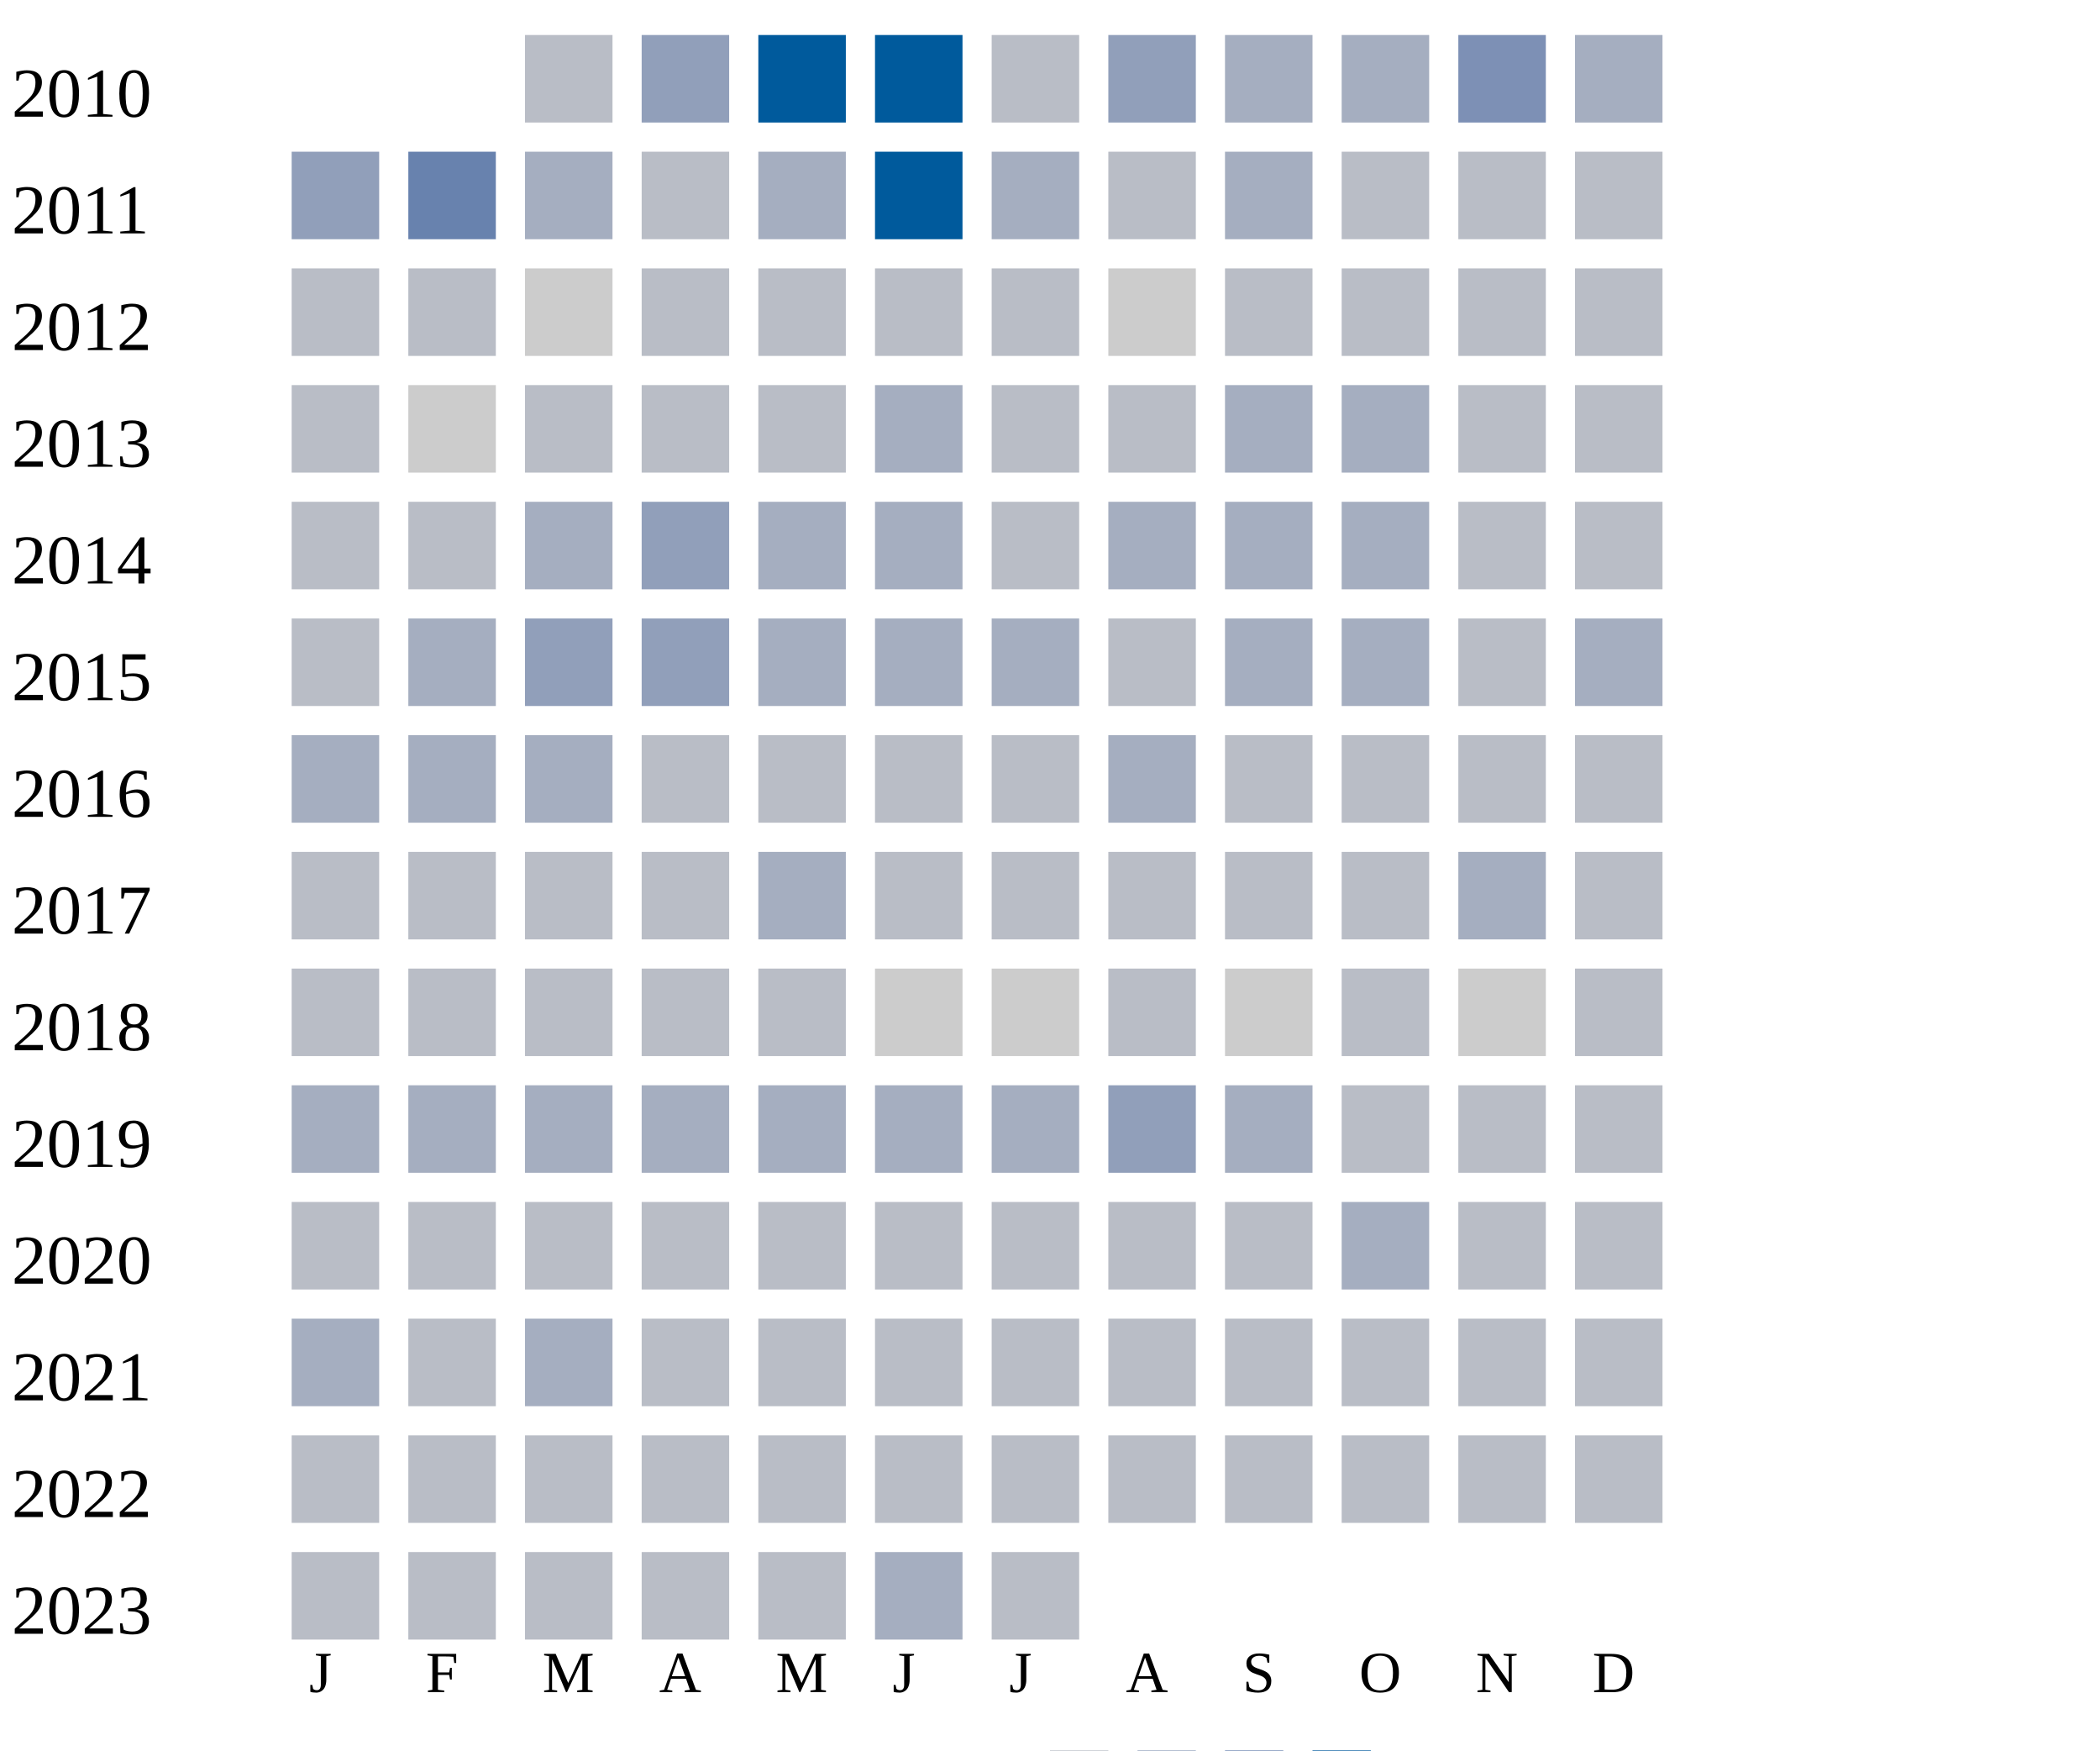
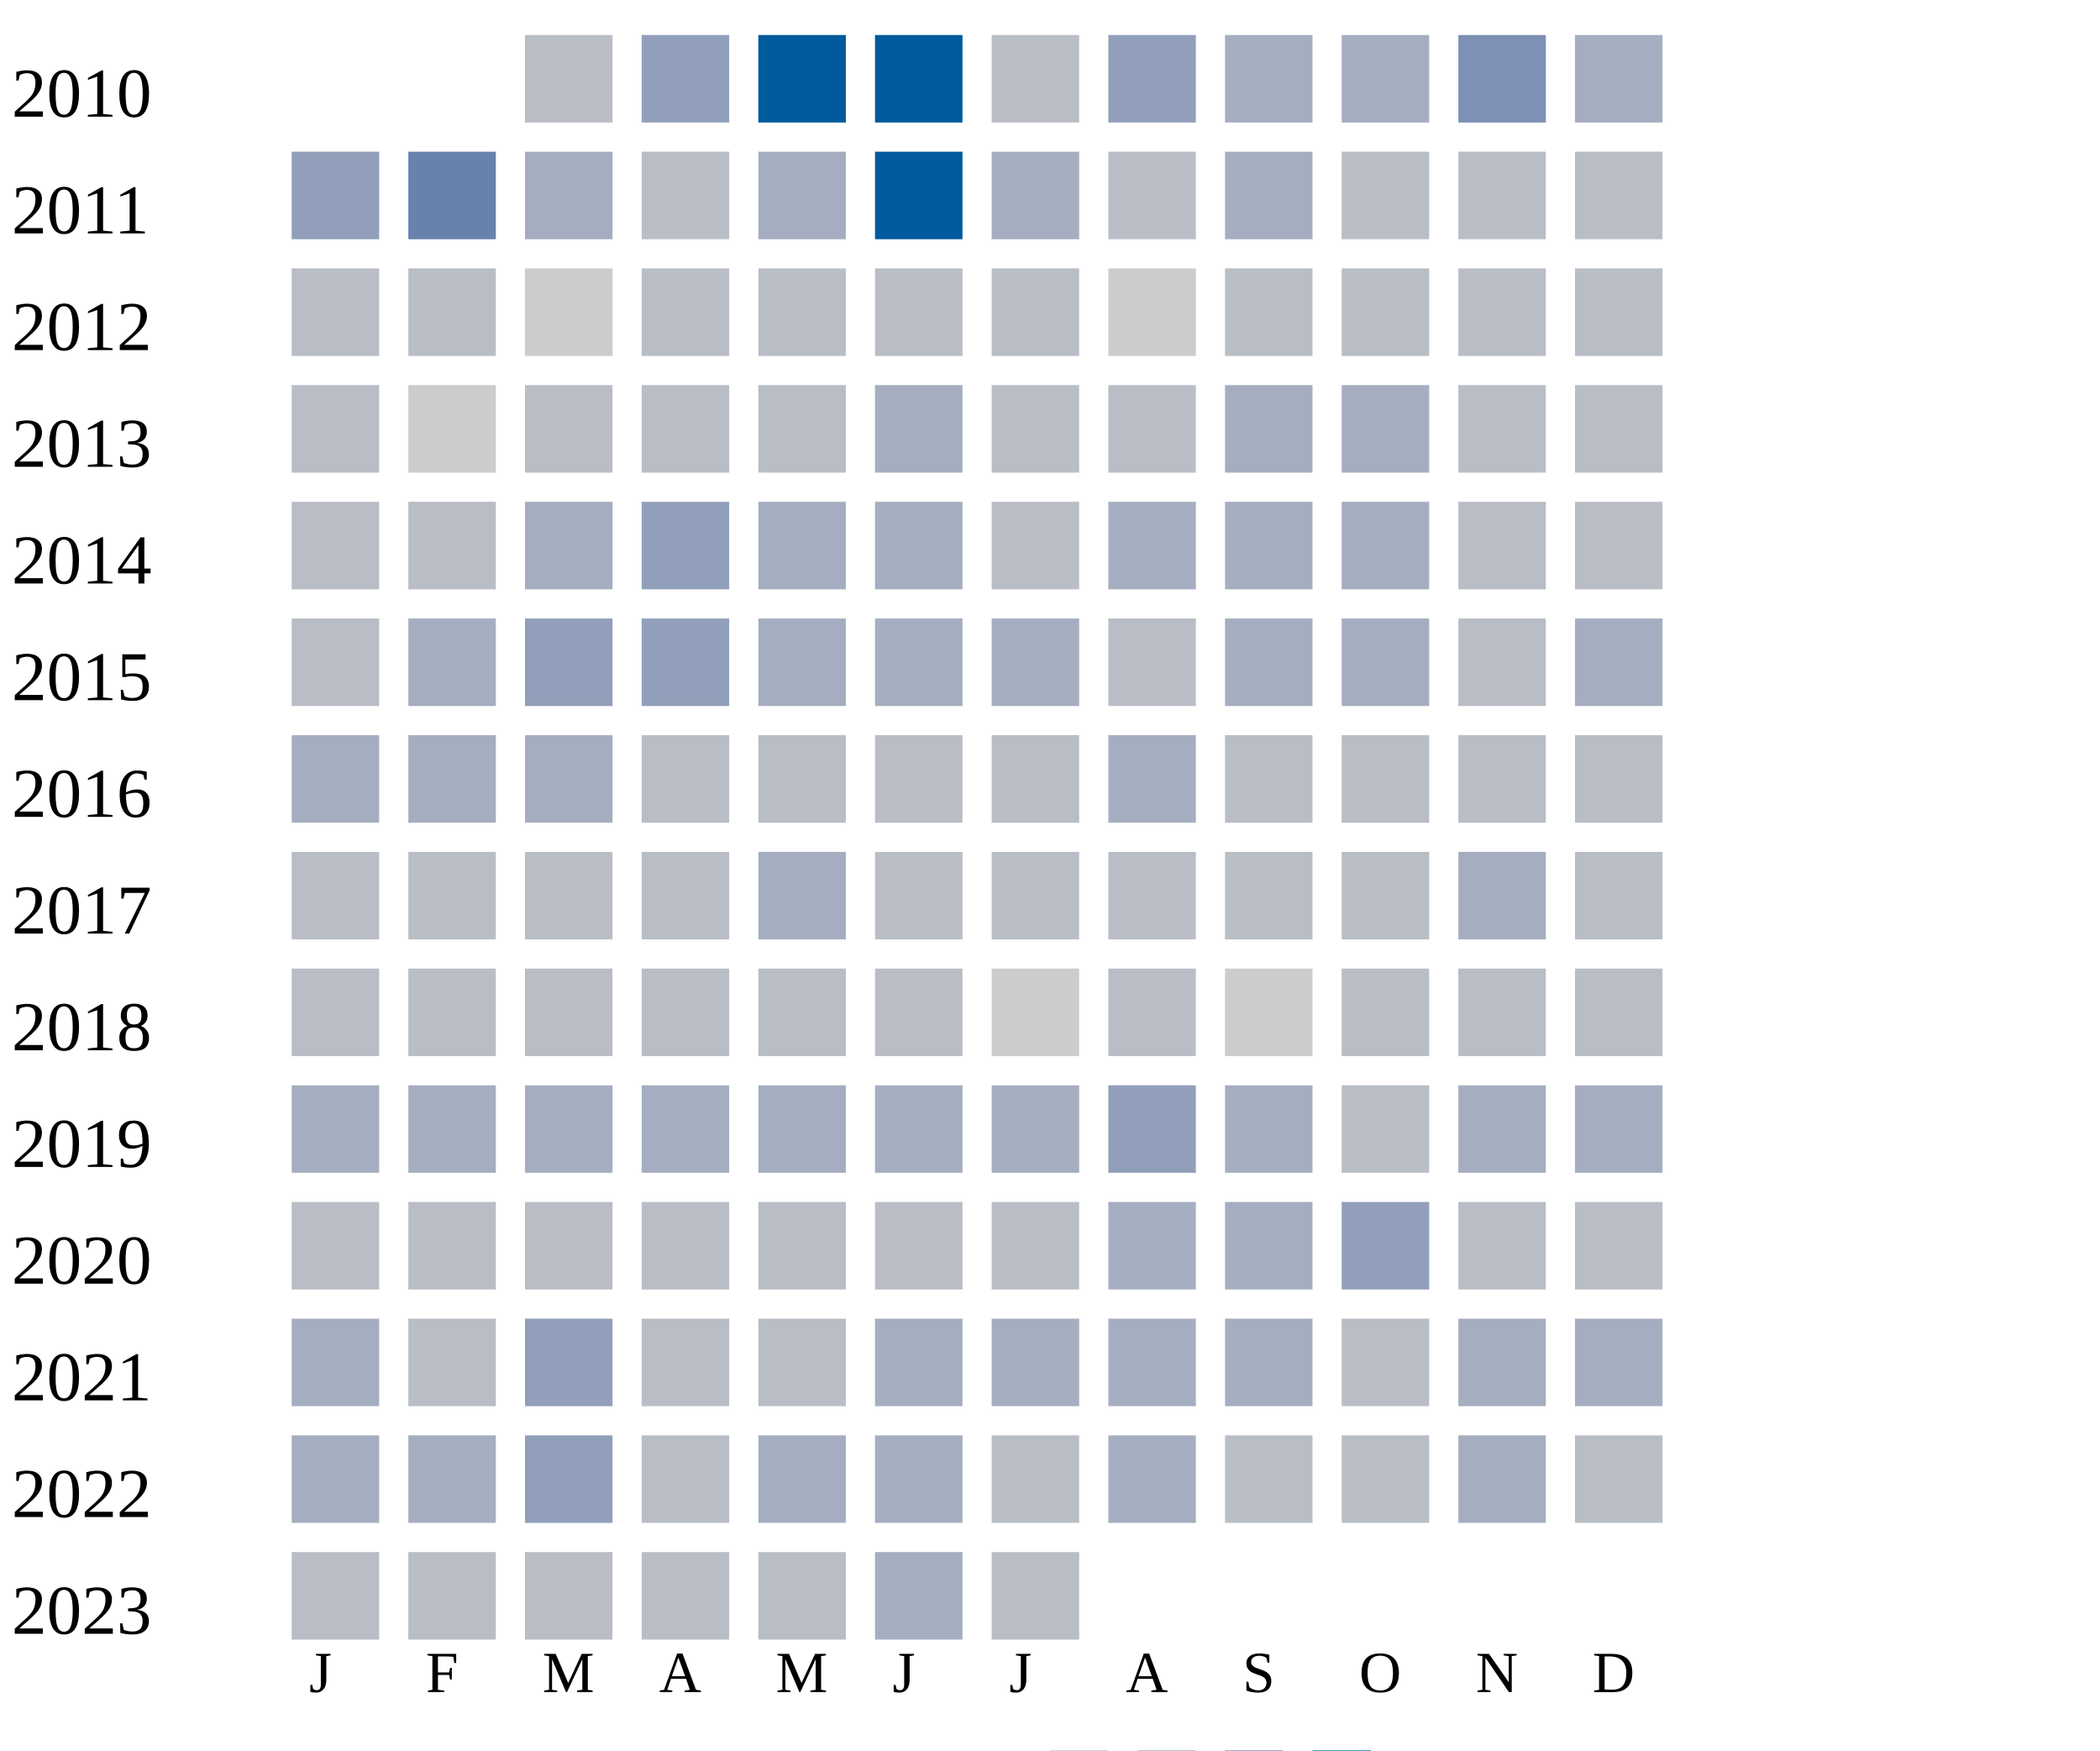
<svg xmlns="http://www.w3.org/2000/svg" width="360" height="300">
  <g transform="translate(0 0)">
    <text x="2" y="20">2010</text>
    <rect x="90" y="6" width="15" height="15" fill="#b9bdc6" />
    <rect x="110" y="6" width="15" height="15" fill="#919fba" />
    <rect x="130" y="6" width="15" height="15" fill="#005a9c" />
    <rect x="150" y="6" width="15" height="15" fill="#005a9c" />
    <rect x="170" y="6" width="15" height="15" fill="#b9bdc6" />
    <rect x="190" y="6" width="15" height="15" fill="#919fba" />
    <rect x="210" y="6" width="15" height="15" fill="#a5aec0" />
    <rect x="230" y="6" width="15" height="15" fill="#a5aec0" />
    <rect x="250" y="6" width="15" height="15" fill="#7d90b5" />
    <rect x="270" y="6" width="15" height="15" fill="#a5aec0" />
  </g>
  <g transform="translate(0 20)">
    <text x="2" y="20">2011</text>
    <rect x="50" y="6" width="15" height="15" fill="#919fba" />
    <rect x="70" y="6" width="15" height="15" fill="#6882ae" />
    <rect x="90" y="6" width="15" height="15" fill="#a5aec0" />
    <rect x="110" y="6" width="15" height="15" fill="#b9bdc6" />
    <rect x="130" y="6" width="15" height="15" fill="#a5aec0" />
    <rect x="150" y="6" width="15" height="15" fill="#005a9c" />
    <rect x="170" y="6" width="15" height="15" fill="#a5aec0" />
    <rect x="190" y="6" width="15" height="15" fill="#b9bdc6" />
    <rect x="210" y="6" width="15" height="15" fill="#a5aec0" />
    <rect x="230" y="6" width="15" height="15" fill="#b9bdc6" />
    <rect x="250" y="6" width="15" height="15" fill="#b9bdc6" />
    <rect x="270" y="6" width="15" height="15" fill="#b9bdc6" />
  </g>
  <g transform="translate(0 40)">
    <text x="2" y="20">2012</text>
    <rect x="50" y="6" width="15" height="15" fill="#b9bdc6" />
    <rect x="70" y="6" width="15" height="15" fill="#b9bdc6" />
    <rect x="90" y="6" width="15" height="15" fill="#cccccc" />
    <rect x="110" y="6" width="15" height="15" fill="#b9bdc6" />
    <rect x="130" y="6" width="15" height="15" fill="#b9bdc6" />
    <rect x="150" y="6" width="15" height="15" fill="#b9bdc6" />
    <rect x="170" y="6" width="15" height="15" fill="#b9bdc6" />
    <rect x="190" y="6" width="15" height="15" fill="#cccccc" />
    <rect x="210" y="6" width="15" height="15" fill="#b9bdc6" />
    <rect x="230" y="6" width="15" height="15" fill="#b9bdc6" />
    <rect x="250" y="6" width="15" height="15" fill="#b9bdc6" />
    <rect x="270" y="6" width="15" height="15" fill="#b9bdc6" />
  </g>
  <g transform="translate(0 60)">
    <text x="2" y="20">2013</text>
    <rect x="50" y="6" width="15" height="15" fill="#b9bdc6" />
    <rect x="70" y="6" width="15" height="15" fill="#cccccc" />
    <rect x="90" y="6" width="15" height="15" fill="#b9bdc6" />
    <rect x="110" y="6" width="15" height="15" fill="#b9bdc6" />
    <rect x="130" y="6" width="15" height="15" fill="#b9bdc6" />
    <rect x="150" y="6" width="15" height="15" fill="#a5aec0" />
    <rect x="170" y="6" width="15" height="15" fill="#b9bdc6" />
    <rect x="190" y="6" width="15" height="15" fill="#b9bdc6" />
    <rect x="210" y="6" width="15" height="15" fill="#a5aec0" />
    <rect x="230" y="6" width="15" height="15" fill="#a5aec0" />
    <rect x="250" y="6" width="15" height="15" fill="#b9bdc6" />
    <rect x="270" y="6" width="15" height="15" fill="#b9bdc6" />
  </g>
  <g transform="translate(0 80)">
    <text x="2" y="20">2014</text>
    <rect x="50" y="6" width="15" height="15" fill="#b9bdc6" />
    <rect x="70" y="6" width="15" height="15" fill="#b9bdc6" />
    <rect x="90" y="6" width="15" height="15" fill="#a5aec0" />
    <rect x="110" y="6" width="15" height="15" fill="#919fba" />
    <rect x="130" y="6" width="15" height="15" fill="#a5aec0" />
    <rect x="150" y="6" width="15" height="15" fill="#a5aec0" />
    <rect x="170" y="6" width="15" height="15" fill="#b9bdc6" />
    <rect x="190" y="6" width="15" height="15" fill="#a5aec0" />
    <rect x="210" y="6" width="15" height="15" fill="#a5aec0" />
    <rect x="230" y="6" width="15" height="15" fill="#a5aec0" />
    <rect x="250" y="6" width="15" height="15" fill="#b9bdc6" />
    <rect x="270" y="6" width="15" height="15" fill="#b9bdc6" />
  </g>
  <g transform="translate(0 100)">
    <text x="2" y="20">2015</text>
    <rect x="50" y="6" width="15" height="15" fill="#b9bdc6" />
    <rect x="70" y="6" width="15" height="15" fill="#a5aec0" />
    <rect x="90" y="6" width="15" height="15" fill="#919fba" />
    <rect x="110" y="6" width="15" height="15" fill="#919fba" />
    <rect x="130" y="6" width="15" height="15" fill="#a5aec0" />
    <rect x="150" y="6" width="15" height="15" fill="#a5aec0" />
    <rect x="170" y="6" width="15" height="15" fill="#a5aec0" />
    <rect x="190" y="6" width="15" height="15" fill="#b9bdc6" />
    <rect x="210" y="6" width="15" height="15" fill="#a5aec0" />
    <rect x="230" y="6" width="15" height="15" fill="#a5aec0" />
    <rect x="250" y="6" width="15" height="15" fill="#b9bdc6" />
    <rect x="270" y="6" width="15" height="15" fill="#a5aec0" />
  </g>
  <g transform="translate(0 120)">
    <text x="2" y="20">2016</text>
    <rect x="50" y="6" width="15" height="15" fill="#a5aec0" />
    <rect x="70" y="6" width="15" height="15" fill="#a5aec0" />
    <rect x="90" y="6" width="15" height="15" fill="#a5aec0" />
    <rect x="110" y="6" width="15" height="15" fill="#b9bdc6" />
    <rect x="130" y="6" width="15" height="15" fill="#b9bdc6" />
    <rect x="150" y="6" width="15" height="15" fill="#b9bdc6" />
    <rect x="170" y="6" width="15" height="15" fill="#b9bdc6" />
    <rect x="190" y="6" width="15" height="15" fill="#a5aec0" />
    <rect x="210" y="6" width="15" height="15" fill="#b9bdc6" />
    <rect x="230" y="6" width="15" height="15" fill="#b9bdc6" />
    <rect x="250" y="6" width="15" height="15" fill="#b9bdc6" />
    <rect x="270" y="6" width="15" height="15" fill="#b9bdc6" />
  </g>
  <g transform="translate(0 140)">
    <text x="2" y="20">2017</text>
    <rect x="50" y="6" width="15" height="15" fill="#b9bdc6" />
    <rect x="70" y="6" width="15" height="15" fill="#b9bdc6" />
    <rect x="90" y="6" width="15" height="15" fill="#b9bdc6" />
    <rect x="110" y="6" width="15" height="15" fill="#b9bdc6" />
    <rect x="130" y="6" width="15" height="15" fill="#a5aec0" />
    <rect x="150" y="6" width="15" height="15" fill="#b9bdc6" />
    <rect x="170" y="6" width="15" height="15" fill="#b9bdc6" />
    <rect x="190" y="6" width="15" height="15" fill="#b9bdc6" />
    <rect x="210" y="6" width="15" height="15" fill="#b9bdc6" />
    <rect x="230" y="6" width="15" height="15" fill="#b9bdc6" />
    <rect x="250" y="6" width="15" height="15" fill="#a5aec0" />
    <rect x="270" y="6" width="15" height="15" fill="#b9bdc6" />
  </g>
  <g transform="translate(0 160)">
    <text x="2" y="20">2018</text>
    <rect x="50" y="6" width="15" height="15" fill="#b9bdc6" />
    <rect x="70" y="6" width="15" height="15" fill="#b9bdc6" />
    <rect x="90" y="6" width="15" height="15" fill="#b9bdc6" />
    <rect x="110" y="6" width="15" height="15" fill="#b9bdc6" />
    <rect x="130" y="6" width="15" height="15" fill="#b9bdc6" />
-     <rect x="150" y="6" width="15" height="15" fill="#cccccc" />
+     <rect x="150" y="6" width="15" height="15" fill="#b9bdc6" />
    <rect x="170" y="6" width="15" height="15" fill="#cccccc" />
    <rect x="190" y="6" width="15" height="15" fill="#b9bdc6" />
    <rect x="210" y="6" width="15" height="15" fill="#cccccc" />
    <rect x="230" y="6" width="15" height="15" fill="#b9bdc6" />
-     <rect x="250" y="6" width="15" height="15" fill="#cccccc" />
+     <rect x="250" y="6" width="15" height="15" fill="#b9bdc6" />
    <rect x="270" y="6" width="15" height="15" fill="#b9bdc6" />
  </g>
  <g transform="translate(0 180)">
    <text x="2" y="20">2019</text>
    <rect x="50" y="6" width="15" height="15" fill="#a5aec0" />
    <rect x="70" y="6" width="15" height="15" fill="#a5aec0" />
    <rect x="90" y="6" width="15" height="15" fill="#a5aec0" />
    <rect x="110" y="6" width="15" height="15" fill="#a5aec0" />
    <rect x="130" y="6" width="15" height="15" fill="#a5aec0" />
    <rect x="150" y="6" width="15" height="15" fill="#a5aec0" />
    <rect x="170" y="6" width="15" height="15" fill="#a5aec0" />
    <rect x="190" y="6" width="15" height="15" fill="#919fba" />
    <rect x="210" y="6" width="15" height="15" fill="#a5aec0" />
    <rect x="230" y="6" width="15" height="15" fill="#b9bdc6" />
-     <rect x="250" y="6" width="15" height="15" fill="#b9bdc6" />
-     <rect x="270" y="6" width="15" height="15" fill="#b9bdc6" />
+     <rect x="250" y="6" width="15" height="15" fill="#a5aec0" />
+     <rect x="270" y="6" width="15" height="15" fill="#a5aec0" />
  </g>
  <g transform="translate(0 200)">
    <text x="2" y="20">2020</text>
    <rect x="50" y="6" width="15" height="15" fill="#b9bdc6" />
    <rect x="70" y="6" width="15" height="15" fill="#b9bdc6" />
    <rect x="90" y="6" width="15" height="15" fill="#b9bdc6" />
    <rect x="110" y="6" width="15" height="15" fill="#b9bdc6" />
    <rect x="130" y="6" width="15" height="15" fill="#b9bdc6" />
    <rect x="150" y="6" width="15" height="15" fill="#b9bdc6" />
    <rect x="170" y="6" width="15" height="15" fill="#b9bdc6" />
-     <rect x="190" y="6" width="15" height="15" fill="#b9bdc6" />
-     <rect x="210" y="6" width="15" height="15" fill="#b9bdc6" />
-     <rect x="230" y="6" width="15" height="15" fill="#a5aec0" />
+     <rect x="190" y="6" width="15" height="15" fill="#a5aec0" />
+     <rect x="210" y="6" width="15" height="15" fill="#a5aec0" />
+     <rect x="230" y="6" width="15" height="15" fill="#919fba" />
    <rect x="250" y="6" width="15" height="15" fill="#b9bdc6" />
    <rect x="270" y="6" width="15" height="15" fill="#b9bdc6" />
  </g>
  <g transform="translate(0 220)">
    <text x="2" y="20">2021</text>
    <rect x="50" y="6" width="15" height="15" fill="#a5aec0" />
    <rect x="70" y="6" width="15" height="15" fill="#b9bdc6" />
-     <rect x="90" y="6" width="15" height="15" fill="#a5aec0" />
-     <rect x="110" y="6" width="15" height="15" fill="#b9bdc6" />
-     <rect x="130" y="6" width="15" height="15" fill="#b9bdc6" />
-     <rect x="150" y="6" width="15" height="15" fill="#b9bdc6" />
-     <rect x="170" y="6" width="15" height="15" fill="#b9bdc6" />
-     <rect x="190" y="6" width="15" height="15" fill="#b9bdc6" />
-     <rect x="210" y="6" width="15" height="15" fill="#b9bdc6" />
-     <rect x="230" y="6" width="15" height="15" fill="#b9bdc6" />
-     <rect x="250" y="6" width="15" height="15" fill="#b9bdc6" />
-     <rect x="270" y="6" width="15" height="15" fill="#b9bdc6" />
+     <rect x="90" y="6" width="15" height="15" fill="#919fba" />
+     <rect x="110" y="6" width="15" height="15" fill="#b9bdc6" />
+     <rect x="130" y="6" width="15" height="15" fill="#b9bdc6" />
+     <rect x="150" y="6" width="15" height="15" fill="#a5aec0" />
+     <rect x="170" y="6" width="15" height="15" fill="#a5aec0" />
+     <rect x="190" y="6" width="15" height="15" fill="#a5aec0" />
+     <rect x="210" y="6" width="15" height="15" fill="#a5aec0" />
+     <rect x="230" y="6" width="15" height="15" fill="#b9bdc6" />
+     <rect x="250" y="6" width="15" height="15" fill="#a5aec0" />
+     <rect x="270" y="6" width="15" height="15" fill="#a5aec0" />
  </g>
  <g transform="translate(0 240)">
    <text x="2" y="20">2022</text>
-     <rect x="50" y="6" width="15" height="15" fill="#b9bdc6" />
-     <rect x="70" y="6" width="15" height="15" fill="#b9bdc6" />
-     <rect x="90" y="6" width="15" height="15" fill="#b9bdc6" />
-     <rect x="110" y="6" width="15" height="15" fill="#b9bdc6" />
-     <rect x="130" y="6" width="15" height="15" fill="#b9bdc6" />
-     <rect x="150" y="6" width="15" height="15" fill="#b9bdc6" />
-     <rect x="170" y="6" width="15" height="15" fill="#b9bdc6" />
-     <rect x="190" y="6" width="15" height="15" fill="#b9bdc6" />
-     <rect x="210" y="6" width="15" height="15" fill="#b9bdc6" />
-     <rect x="230" y="6" width="15" height="15" fill="#b9bdc6" />
-     <rect x="250" y="6" width="15" height="15" fill="#b9bdc6" />
+     <rect x="50" y="6" width="15" height="15" fill="#a5aec0" />
+     <rect x="70" y="6" width="15" height="15" fill="#a5aec0" />
+     <rect x="90" y="6" width="15" height="15" fill="#919fba" />
+     <rect x="110" y="6" width="15" height="15" fill="#b9bdc6" />
+     <rect x="130" y="6" width="15" height="15" fill="#a5aec0" />
+     <rect x="150" y="6" width="15" height="15" fill="#a5aec0" />
+     <rect x="170" y="6" width="15" height="15" fill="#b9bdc6" />
+     <rect x="190" y="6" width="15" height="15" fill="#a5aec0" />
+     <rect x="210" y="6" width="15" height="15" fill="#b9bdc6" />
+     <rect x="230" y="6" width="15" height="15" fill="#b9bdc6" />
+     <rect x="250" y="6" width="15" height="15" fill="#a5aec0" />
    <rect x="270" y="6" width="15" height="15" fill="#b9bdc6" />
  </g>
  <g transform="translate(0 260)">
    <text x="2" y="20">2023</text>
    <rect x="50" y="6" width="15" height="15" fill="#b9bdc6" />
    <rect x="70" y="6" width="15" height="15" fill="#b9bdc6" />
    <rect x="90" y="6" width="15" height="15" fill="#b9bdc6" />
    <rect x="110" y="6" width="15" height="15" fill="#b9bdc6" />
    <rect x="130" y="6" width="15" height="15" fill="#b9bdc6" />
    <rect x="150" y="6" width="15" height="15" fill="#a5aec0" />
    <rect x="170" y="6" width="15" height="15" fill="#b9bdc6" />
  </g>
  <text style="font-size: 10px; text-align: center" x="53" y="290">J</text>
  <text style="font-size: 10px; text-align: center" x="73" y="290">F</text>
  <text style="font-size: 10px; text-align: center" x="93" y="290">M</text>
  <text style="font-size: 10px; text-align: center" x="113" y="290">A</text>
  <text style="font-size: 10px; text-align: center" x="133" y="290">M</text>
  <text style="font-size: 10px; text-align: center" x="153" y="290">J</text>
  <text style="font-size: 10px; text-align: center" x="173" y="290">J</text>
  <text style="font-size: 10px; text-align: center" x="193" y="290">A</text>
  <text style="font-size: 10px; text-align: center" x="213" y="290">S</text>
  <text style="font-size: 10px; text-align: center" x="233" y="290">O</text>
  <text style="font-size: 10px; text-align: center" x="253" y="290">N</text>
  <text style="font-size: 10px; text-align: center" x="273" y="290">D</text>
  <text style="font-size: 10px;" x="155" y="309">Less</text>
  <rect fill="#b9bdc6" width="10" height="10" x="180" y="300" />
  <rect fill="#919fba" width="10" height="10" x="195" y="300" />
  <rect fill="#6882ae" width="10" height="10" x="210" y="300" />
  <rect fill="#005a9c" width="10" height="10" x="225" y="300" />
  <text x="240" y="309" style="font-size: 10px;">More</text>
</svg>
